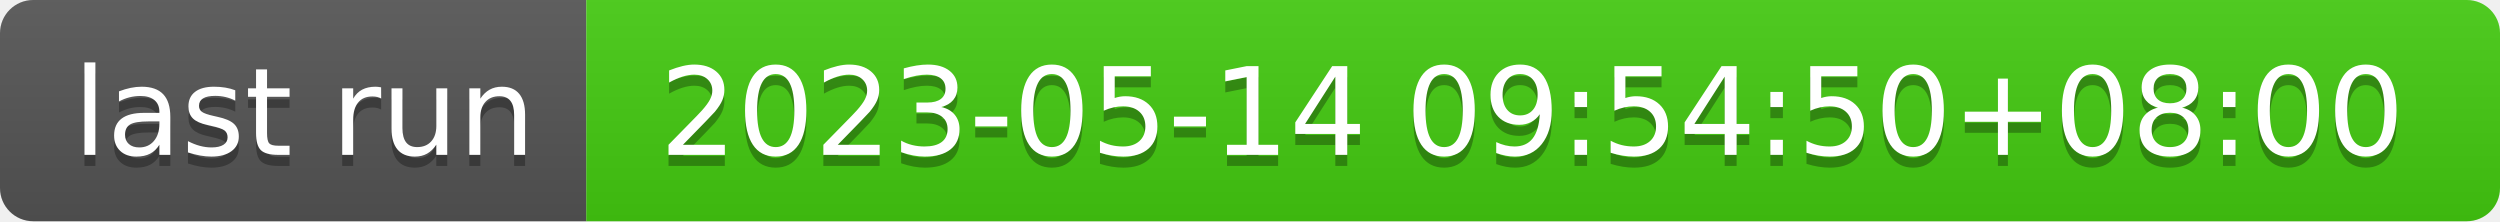
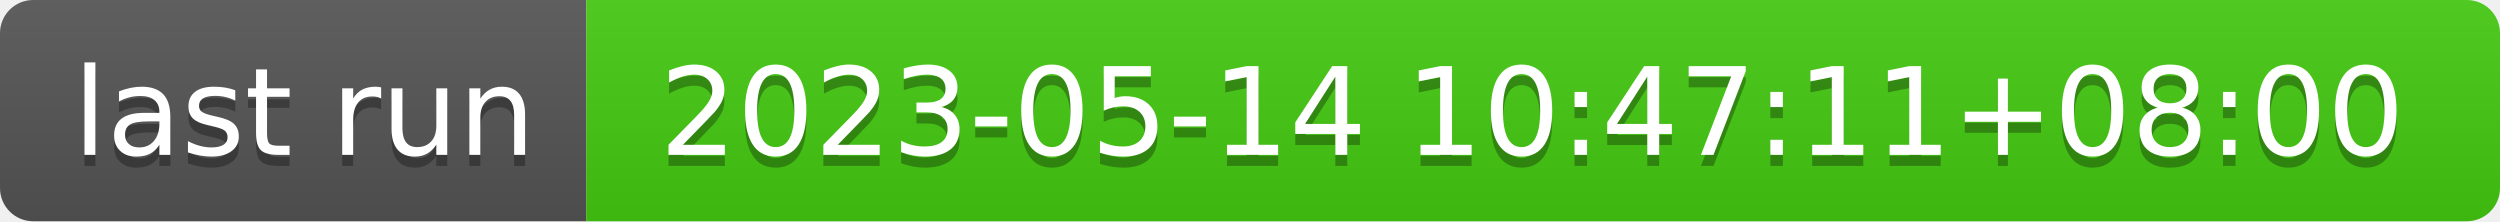
- <svg xmlns="http://www.w3.org/2000/svg" width="226" height="20" role="img" aria-label="last run: 2023-05-14 09:54:50+08:00">
+ <svg xmlns="http://www.w3.org/2000/svg" width="226" height="20" role="img" aria-label="last run: 2023-05-14 10:47:11+08:00">
  <linearGradient id="s" x2="0" y2="100%">
    <stop offset="0" stop-color="#bbb" stop-opacity=".1" />
    <stop offset="1" stop-opacity=".1" />
  </linearGradient>
  <clipPath id="r">
    <rect width="226" height="20" rx="3" fill="#fff" />
  </clipPath>
  <g clip-path="url(#r)">
    <rect width="53" height="20" fill="#555" />
    <rect x="53" width="173" height="20" fill="#4c1" />
    <rect width="226" height="20" fill="url(#s)" />
  </g>
  <g fill="#fff" text-anchor="middle" font-family="Verdana,Geneva,DejaVu Sans,sans-serif" text-rendering="geometricPrecision" font-size="110">
    <text aria-hidden="true" x="275" y="150" fill="#010101" fill-opacity=".3" transform="scale(.1)" textLength="430">last run</text>
    <text x="275" y="140" transform="scale(.1)" fill="#fff" textLength="430">last run</text>
-     <text aria-hidden="true" x="1385" y="150" fill="#010101" fill-opacity=".3" transform="scale(.1)" textLength="1630">2023-05-14 09:54:50+08:00</text>
-     <text x="1385" y="140" transform="scale(.1)" fill="#fff" textLength="1630">2023-05-14 09:54:50+08:00</text>
+     <text aria-hidden="true" x="1385" y="150" fill="#010101" fill-opacity=".3" transform="scale(.1)" textLength="1630">2023-05-14 10:47:11+08:00</text>
+     <text x="1385" y="140" transform="scale(.1)" fill="#fff" textLength="1630">2023-05-14 10:47:11+08:00</text>
  </g>
</svg>
